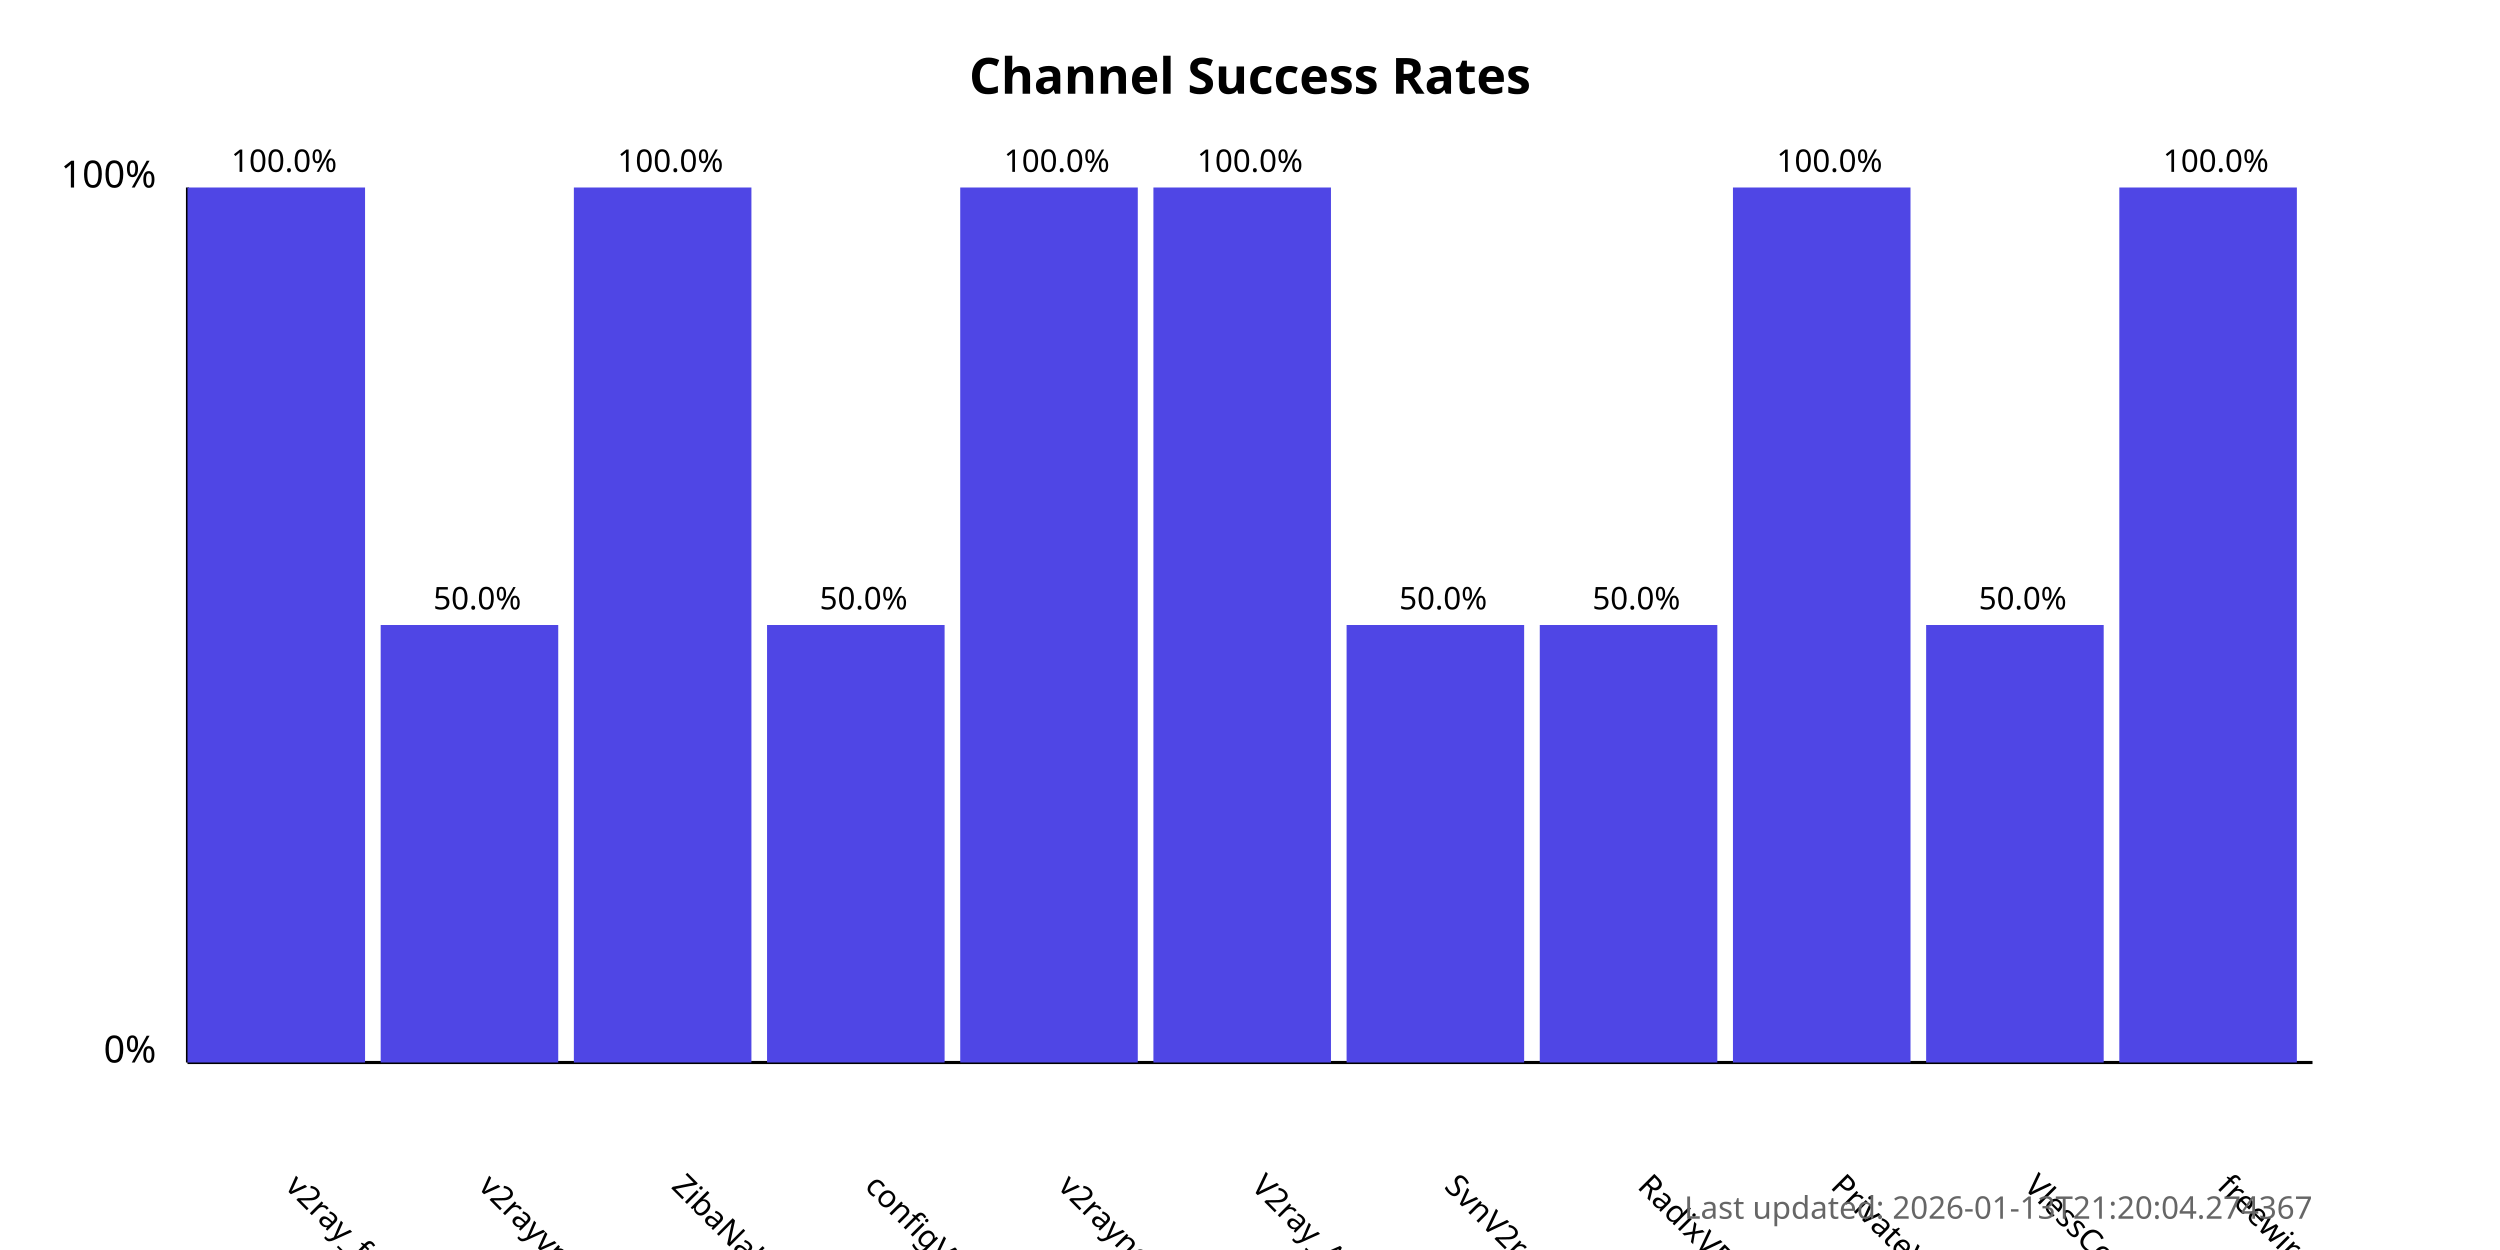
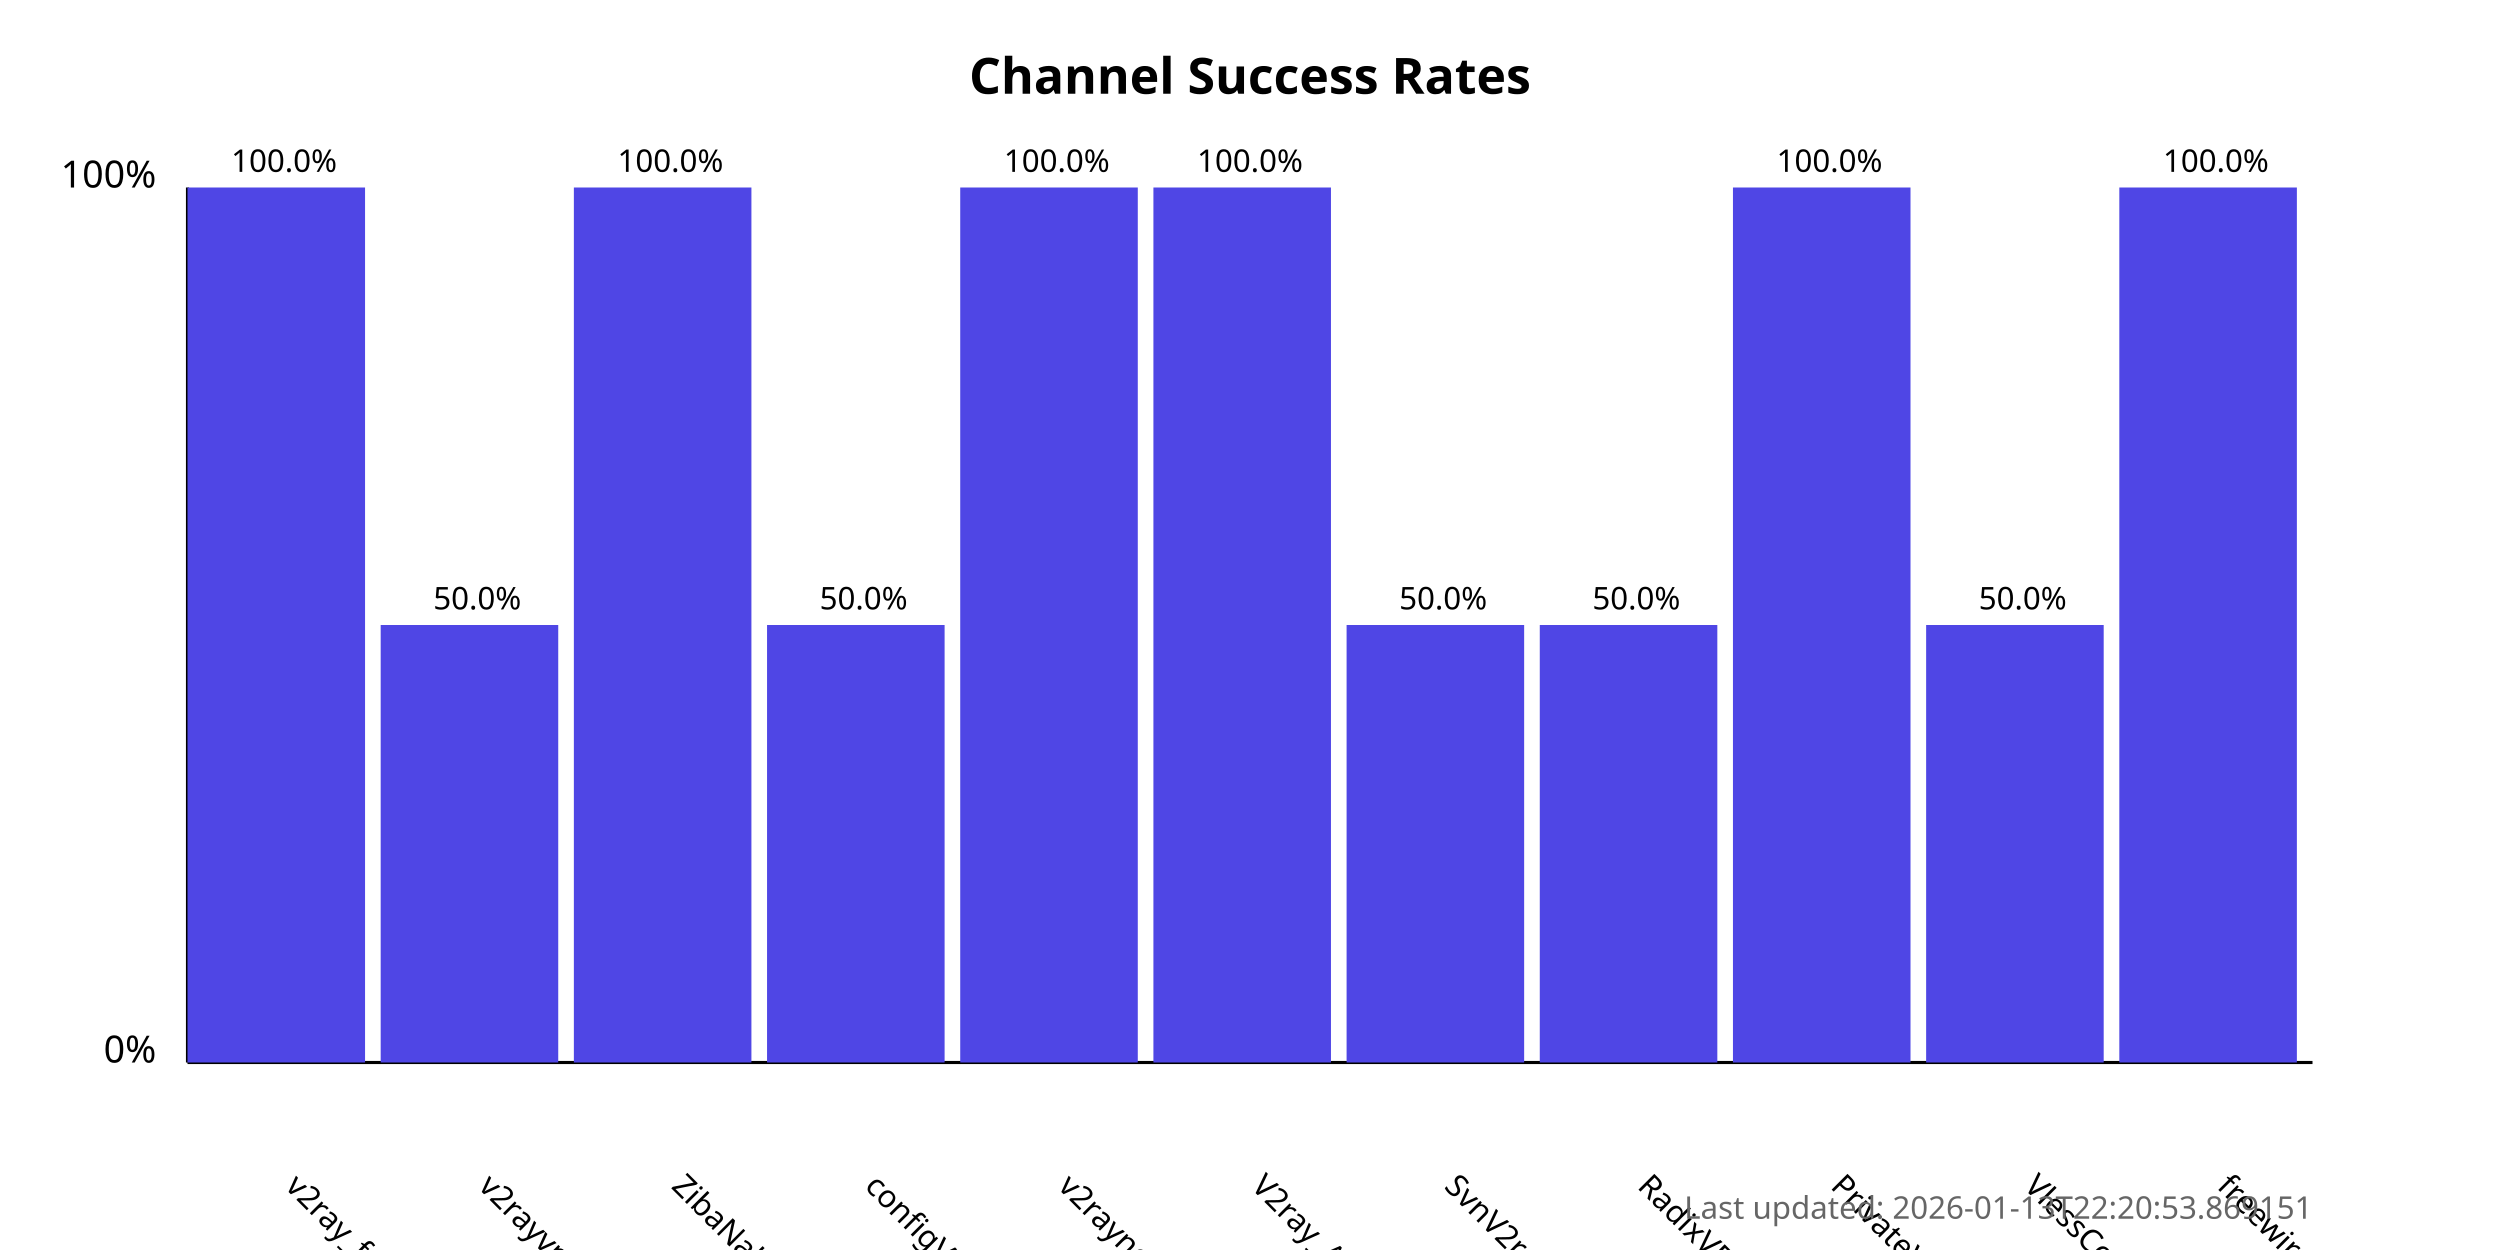
<svg xmlns="http://www.w3.org/2000/svg" width="800" height="400">
  <style>
            .chart-title { font: bold 16px sans-serif; }
            .axis-label { font: 12px sans-serif; }
            .tick-label { font: 10px sans-serif; }
            .bar { fill: #4f46e5; }
            .bar:hover { fill: #6366f1; }
            .timestamp { font: 10px sans-serif; fill: #666; }
        </style>
  <text x="400.0" y="30" text-anchor="middle" class="chart-title">
            Channel Success Rates
        </text>
  <line x1="60" y1="340" x2="60" y2="60" stroke="black" stroke-width="1" />
  <line x1="60" y1="340" x2="740" y2="340" stroke="black" stroke-width="1" />
  <text x="50" y="340" text-anchor="end" class="axis-label">0%</text>
  <text x="50" y="60" text-anchor="end" class="axis-label">100%</text>
  <g>
    <rect x="60" y="60.0" width="56.818" height="280.0" class="bar" />
    <text x="90.909" y="380" transform="rotate(45, 90.90909, 380)" text-anchor="start" class="tick-label">
                v2ray_free_conf
            </text>
    <text x="90.909" y="55.0" text-anchor="middle" class="tick-label">
                100.0%
            </text>
  </g>
  <g>
    <rect x="121.818" y="200.0" width="56.818" height="140.0" class="bar" />
    <text x="152.727" y="380" transform="rotate(45, 152.7273, 380)" text-anchor="start" class="tick-label">
                v2rayvpno
            </text>
    <text x="152.727" y="195.0" text-anchor="middle" class="tick-label">
                50.0%
            </text>
  </g>
  <g>
    <rect x="183.636" y="60.0" width="56.818" height="280.0" class="bar" />
    <text x="214.545" y="380" transform="rotate(45, 214.5455, 380)" text-anchor="start" class="tick-label">
                ZibaNabz
            </text>
    <text x="214.545" y="55.0" text-anchor="middle" class="tick-label">
                100.0%
            </text>
  </g>
  <g>
    <rect x="245.455" y="200.0" width="56.818" height="140.0" class="bar" />
    <text x="276.364" y="380" transform="rotate(45, 276.3636, 380)" text-anchor="start" class="tick-label">
                configV2rayForFree
            </text>
    <text x="276.364" y="195.0" text-anchor="middle" class="tick-label">
                50.0%
            </text>
  </g>
  <g>
    <rect x="307.273" y="60.0" width="56.818" height="280.0" class="bar" />
    <text x="338.182" y="380" transform="rotate(45, 338.1818, 380)" text-anchor="start" class="tick-label">
                v2rayngvpn
            </text>
    <text x="338.182" y="55.0" text-anchor="middle" class="tick-label">
                100.0%
            </text>
  </g>
  <g>
    <rect x="369.091" y="60.0" width="56.818" height="280.0" class="bar" />
    <text x="400.0" y="380" transform="rotate(45, 400.0, 380)" text-anchor="start" class="tick-label">
                V2ray_Alpha
            </text>
    <text x="400.0" y="55.0" text-anchor="middle" class="tick-label">
                100.0%
            </text>
  </g>
  <g>
    <rect x="430.909" y="200.0" width="56.818" height="140.0" class="bar" />
    <text x="461.818" y="380" transform="rotate(45, 461.8182, 380)" text-anchor="start" class="tick-label">
                SvnV2ray
            </text>
    <text x="461.818" y="195.0" text-anchor="middle" class="tick-label">
                50.0%
            </text>
  </g>
  <g>
    <rect x="492.727" y="200.0" width="56.818" height="140.0" class="bar" />
    <text x="523.636" y="380" transform="rotate(45, 523.6364, 380)" text-anchor="start" class="tick-label">
                RadixVPN
            </text>
    <text x="523.636" y="195.0" text-anchor="middle" class="tick-label">
                50.0%
            </text>
  </g>
  <g>
    <rect x="554.545" y="60.0" width="56.818" height="280.0" class="bar" />
    <text x="585.455" y="380" transform="rotate(45, 585.4545, 380)" text-anchor="start" class="tick-label">
                PrivateVPNs
            </text>
    <text x="585.455" y="55.0" text-anchor="middle" class="tick-label">
                100.0%
            </text>
  </g>
  <g>
    <rect x="616.364" y="200.0" width="56.818" height="140.0" class="bar" />
    <text x="647.273" y="380" transform="rotate(45, 647.2727, 380)" text-anchor="start" class="tick-label">
                VlessConfig
            </text>
    <text x="647.273" y="195.0" text-anchor="middle" class="tick-label">
                50.0%
            </text>
  </g>
  <g>
    <rect x="678.182" y="60.0" width="56.818" height="280.0" class="bar" />
    <text x="709.091" y="380" transform="rotate(45, 709.0909, 380)" text-anchor="start" class="tick-label">
                freewireguard
            </text>
    <text x="709.091" y="55.0" text-anchor="middle" class="tick-label">
                100.0%
            </text>
  </g>
  <text x="740" y="390" text-anchor="end" class="timestamp">
-             Last updated: 2026-01-13T21:20:04.274367
+             Last updated: 2026-01-13T22:20:53.869151
        </text>
</svg>
